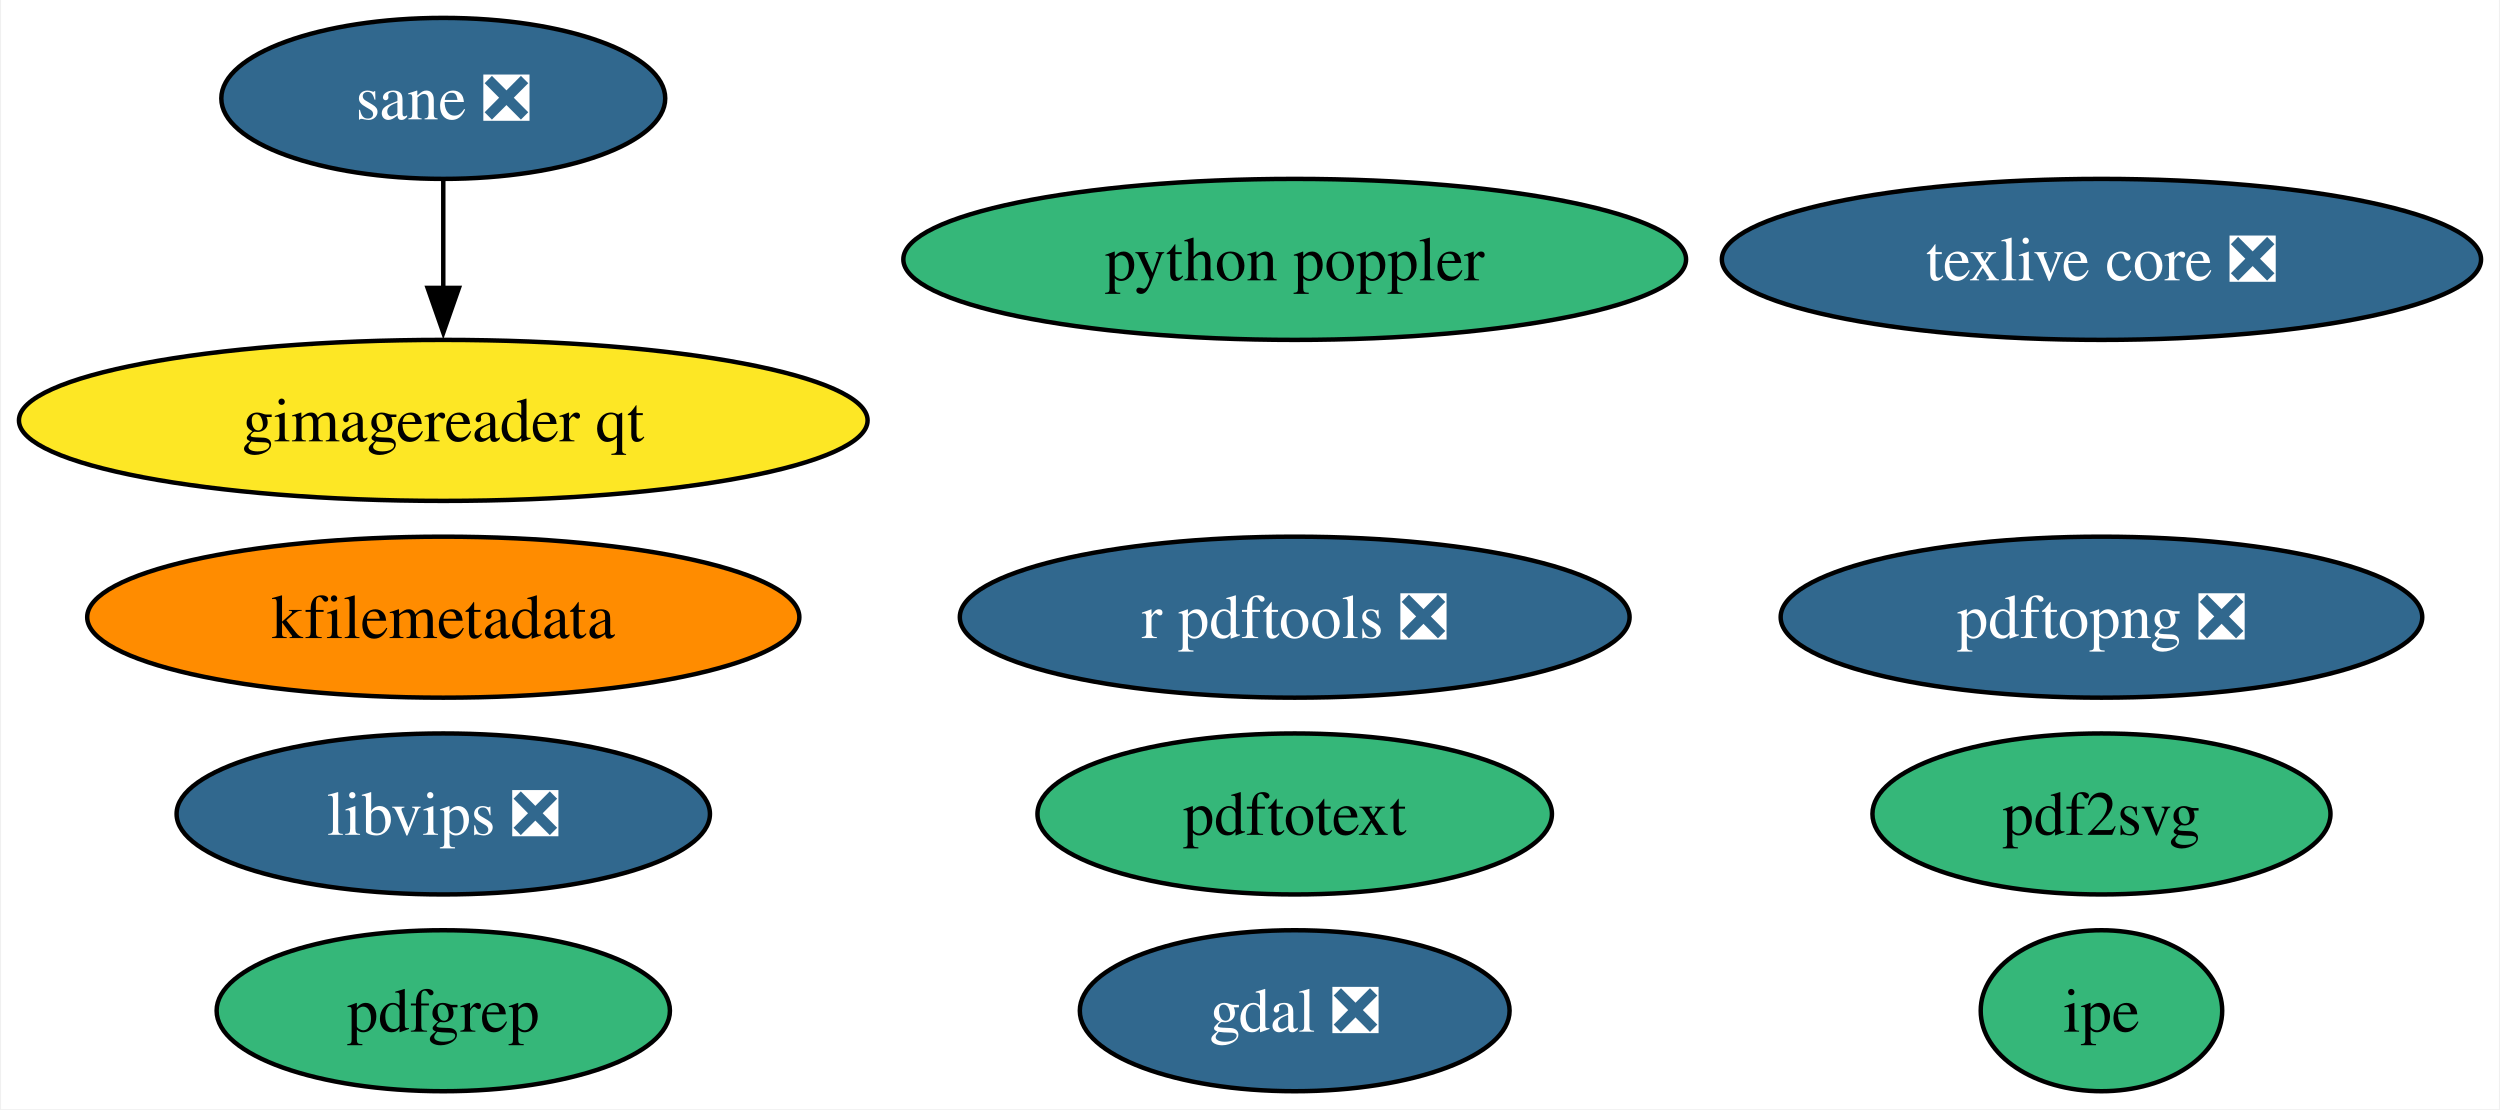
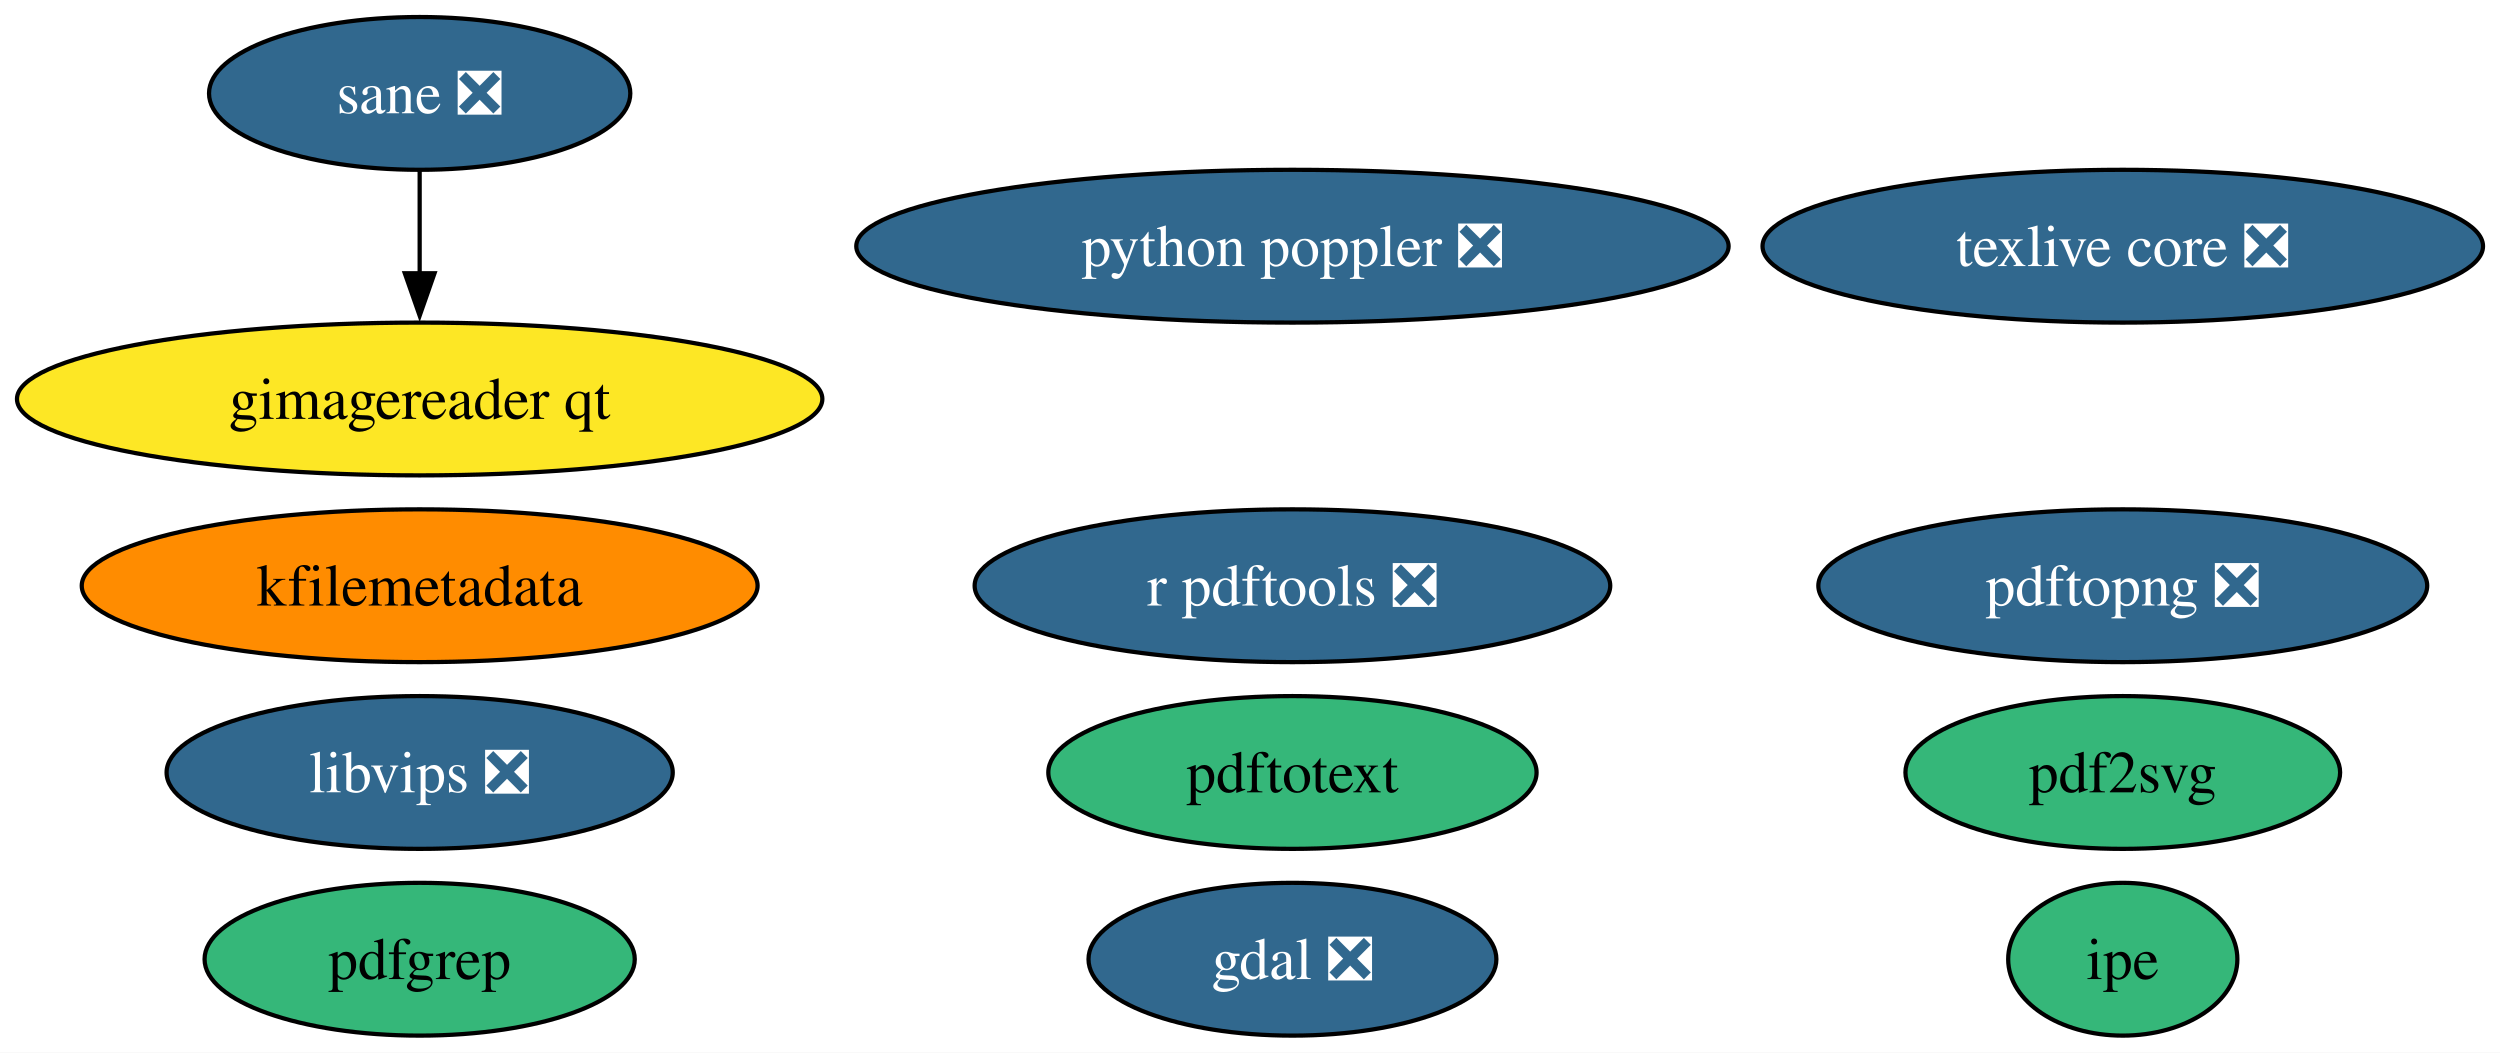
- <svg xmlns="http://www.w3.org/2000/svg" xmlns:xlink="http://www.w3.org/1999/xlink" width="559pt" height="248pt" viewBox="0.00 0.00 558.53 248.00">
+ <svg xmlns="http://www.w3.org/2000/svg" xmlns:xlink="http://www.w3.org/1999/xlink" width="589pt" height="248pt" viewBox="0.00 0.00 589.04 248.00">
  <g id="graph0" class="graph" transform="scale(1 1) rotate(0) translate(4 244)">
-     <polygon fill="white" stroke="none" points="-4,4 -4,-244 554.53,-244 554.53,4 -4,4" />
+     <polygon fill="white" stroke="none" points="-4,4 -4,-244 585.04,-244 585.04,4 -4,4" />
    <g id="node1" class="node">
      <g id="a_node1">
        <a xlink:href="https://github.com/conda-forge/gdal-feedstock/pull/1019" xlink:title="gdal ❎">
-           <ellipse fill="#31688e" stroke="black" cx="285.26" cy="-18" rx="48.05" ry="18" />
-           <text text-anchor="middle" x="285.26" y="-13.32" font-family="Times,serif" font-size="14.00" fill="white">gdal ❎</text>
+           <ellipse fill="#31688e" stroke="black" cx="300.52" cy="-18" rx="48.05" ry="18" />
+           <text text-anchor="middle" x="300.52" y="-13.32" font-family="Times,serif" font-size="14.00" fill="white">gdal ❎</text>
        </a>
      </g>
    </g>
    <g id="node2" class="node">
      <g id="a_node2">
        <a xlink:href="https://github.com/conda-forge/texlive-core-feedstock/pull/99" xlink:title="texlive core ❎">
-           <ellipse fill="#31688e" stroke="black" cx="465.65" cy="-186" rx="84.88" ry="18" />
-           <text text-anchor="middle" x="465.65" y="-181.32" font-family="Times,serif" font-size="14.00" fill="white">texlive core ❎</text>
+           <ellipse fill="#31688e" stroke="black" cx="496.16" cy="-186" rx="84.88" ry="18" />
+           <text text-anchor="middle" x="496.16" y="-181.32" font-family="Times,serif" font-size="14.00" fill="white">texlive core ❎</text>
        </a>
      </g>
    </g>
    <g id="node3" class="node">
      <g id="a_node3">
        <a xlink:href="https://github.com/conda-forge/r-pdftools-feedstock/pull/52" xlink:title="r pdftools ❎">
-           <ellipse fill="#31688e" stroke="black" cx="285.26" cy="-106" rx="74.88" ry="18" />
-           <text text-anchor="middle" x="285.26" y="-101.33" font-family="Times,serif" font-size="14.00" fill="white">r pdftools ❎</text>
+           <ellipse fill="#31688e" stroke="black" cx="300.52" cy="-106" rx="74.88" ry="18" />
+           <text text-anchor="middle" x="300.52" y="-101.33" font-family="Times,serif" font-size="14.00" fill="white">r pdftools ❎</text>
        </a>
      </g>
    </g>
    <g id="node4" class="node">
      <g id="a_node4">
        <a xlink:href="https://github.com/conda-forge/libvips-feedstock/pull/125" xlink:title="libvips ❎">
          <ellipse fill="#31688e" stroke="black" cx="94.88" cy="-62" rx="59.63" ry="18" />
          <text text-anchor="middle" x="94.88" y="-57.33" font-family="Times,serif" font-size="14.00" fill="white">libvips ❎</text>
        </a>
      </g>
    </g>
    <g id="node5" class="node">
      <g id="a_node5">
        <a xlink:href="https://github.com/conda-forge/kfilemetadata-feedstock" xlink:title="kfilemetadata">
          <ellipse fill="#ff8c00" stroke="black" cx="94.88" cy="-106" rx="79.62" ry="18" />
          <text text-anchor="middle" x="94.88" y="-101.33" font-family="Times,serif" font-size="14.00">kfilemetadata</text>
        </a>
      </g>
    </g>
    <g id="node6" class="node">
      <g id="a_node6">
        <a xlink:href="https://github.com/conda-forge/pdf2svg-feedstock" xlink:title="pdf2svg">
-           <ellipse fill="#35b779" stroke="black" cx="465.65" cy="-62" rx="51.21" ry="18" />
-           <text text-anchor="middle" x="465.65" y="-57.33" font-family="Times,serif" font-size="14.00">pdf2svg</text>
+           <ellipse fill="#35b779" stroke="black" cx="496.16" cy="-62" rx="51.21" ry="18" />
+           <text text-anchor="middle" x="496.16" y="-57.33" font-family="Times,serif" font-size="14.00">pdf2svg</text>
        </a>
      </g>
    </g>
    <g id="node7" class="node">
      <g id="a_node7">
        <a xlink:href="https://github.com/conda-forge/pdfgrep-feedstock" xlink:title="pdfgrep">
          <ellipse fill="#35b779" stroke="black" cx="94.88" cy="-18" rx="50.68" ry="18" />
          <text text-anchor="middle" x="94.88" y="-13.32" font-family="Times,serif" font-size="14.00">pdfgrep</text>
        </a>
      </g>
    </g>
    <g id="node8" class="node">
      <g id="a_node8">
        <a xlink:href="https://github.com/conda-forge/pdftotext-feedstock" xlink:title="pdftotext">
-           <ellipse fill="#35b779" stroke="black" cx="285.26" cy="-62" rx="57.52" ry="18" />
-           <text text-anchor="middle" x="285.26" y="-57.33" font-family="Times,serif" font-size="14.00">pdftotext</text>
+           <ellipse fill="#35b779" stroke="black" cx="300.52" cy="-62" rx="57.52" ry="18" />
+           <text text-anchor="middle" x="300.52" y="-57.33" font-family="Times,serif" font-size="14.00">pdftotext</text>
        </a>
      </g>
    </g>
    <g id="node9" class="node">
      <g id="a_node9">
        <a xlink:href="https://github.com/conda-forge/ipe-feedstock" xlink:title="ipe">
-           <ellipse fill="#35b779" stroke="black" cx="465.65" cy="-18" rx="27" ry="18" />
-           <text text-anchor="middle" x="465.65" y="-13.32" font-family="Times,serif" font-size="14.00">ipe</text>
+           <ellipse fill="#35b779" stroke="black" cx="496.16" cy="-18" rx="27" ry="18" />
+           <text text-anchor="middle" x="496.16" y="-13.32" font-family="Times,serif" font-size="14.00">ipe</text>
        </a>
      </g>
    </g>
    <g id="node10" class="node">
      <g id="a_node10">
        <a xlink:href="https://github.com/conda-forge/sane-feedstock/pull/33" xlink:title="sane ❎">
          <ellipse fill="#31688e" stroke="black" cx="94.88" cy="-222" rx="49.63" ry="18" />
          <text text-anchor="middle" x="94.88" y="-217.32" font-family="Times,serif" font-size="14.00" fill="white">sane ❎</text>
        </a>
      </g>
    </g>
    <g id="node11" class="node">
      <g id="a_node11">
        <a xlink:href="https://github.com/conda-forge/gimagereader-qt-feedstock" xlink:title="gimagereader qt">
          <ellipse fill="#fde725" stroke="black" cx="94.88" cy="-150" rx="94.88" ry="18" />
          <text text-anchor="middle" x="94.88" y="-145.32" font-family="Times,serif" font-size="14.00">gimagereader qt</text>
        </a>
      </g>
    </g>
    <g id="edge1" class="edge">
      <path fill="none" stroke="black" d="M94.88,-203.7C94.88,-196.41 94.88,-187.73 94.88,-179.54" />
      <polygon fill="black" stroke="black" points="98.38,-179.62 94.88,-169.62 91.38,-179.62 98.38,-179.62" />
    </g>
    <g id="node12" class="node">
      <g id="a_node12">
        <a xlink:href="https://github.com/conda-forge/pdftopng-feedstock/pull/28" xlink:title="pdftopng ❎">
-           <ellipse fill="#31688e" stroke="black" cx="465.65" cy="-106" rx="71.73" ry="18" />
-           <text text-anchor="middle" x="465.65" y="-101.33" font-family="Times,serif" font-size="14.00" fill="white">pdftopng ❎</text>
+           <ellipse fill="#31688e" stroke="black" cx="496.16" cy="-106" rx="71.73" ry="18" />
+           <text text-anchor="middle" x="496.16" y="-101.33" font-family="Times,serif" font-size="14.00" fill="white">pdftopng ❎</text>
        </a>
      </g>
    </g>
    <g id="node13" class="node">
      <g id="a_node13">
-         <a xlink:href="https://github.com/conda-forge/python-poppler-feedstock" xlink:title="python poppler">
-           <ellipse fill="#35b779" stroke="black" cx="285.26" cy="-186" rx="87.51" ry="18" />
-           <text text-anchor="middle" x="285.26" y="-181.32" font-family="Times,serif" font-size="14.00">python poppler</text>
+         <a xlink:href="https://github.com/conda-forge/python-poppler-feedstock/pull/16" xlink:title="python poppler ❎">
+           <ellipse fill="#31688e" stroke="black" cx="300.52" cy="-186" rx="102.77" ry="18" />
+           <text text-anchor="middle" x="300.52" y="-181.32" font-family="Times,serif" font-size="14.00" fill="white">python poppler ❎</text>
        </a>
      </g>
    </g>
  </g>
</svg>
